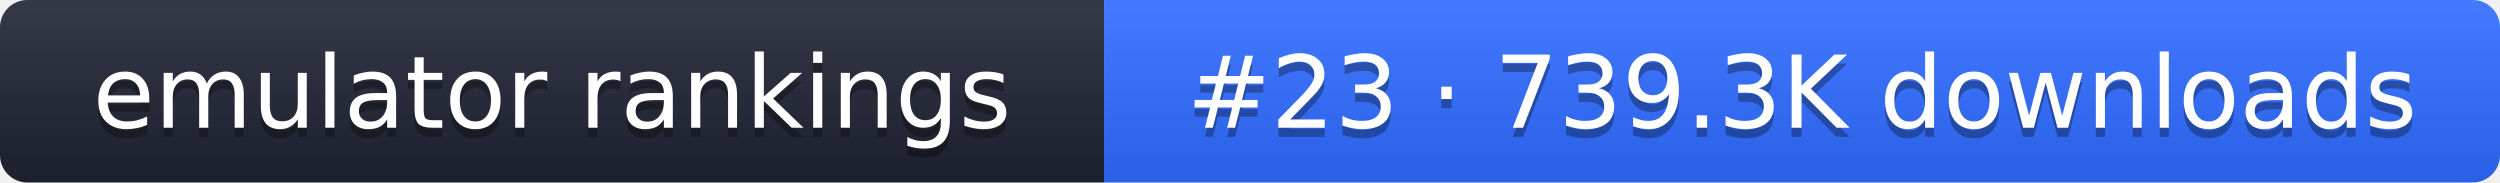
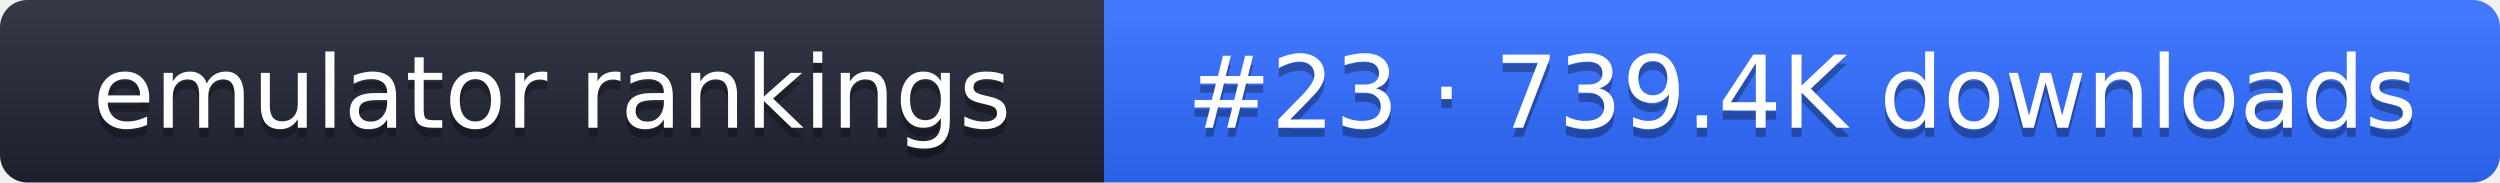
- <svg xmlns="http://www.w3.org/2000/svg" width="274" height="20" role="img" aria-label="emulator rankings: #23 · 739.3K downloads">
+ <svg xmlns="http://www.w3.org/2000/svg" width="274" height="20" role="img" aria-label="emulator rankings: #23 · 739.4K downloads">
  <linearGradient id="g" x2="0" y2="100%">
    <stop offset="0" stop-color="#fff" stop-opacity=".1" />
    <stop offset="1" stop-opacity=".1" />
  </linearGradient>
  <clipPath id="r">
    <rect width="274" height="20" rx="3" fill="#fff" />
  </clipPath>
  <g clip-path="url(#r)">
    <rect width="121" height="20" fill="#1f2433" />
    <rect x="121" width="153" height="20" fill="#2f6bff" />
    <rect width="274" height="20" fill="url(#g)" />
  </g>
  <g fill="#fff" text-anchor="middle" font-family="Verdana,DejaVu Sans,sans-serif" font-size="11">
    <text x="60.5" y="15" fill="#010101" fill-opacity=".3">emulator rankings</text>
    <text x="60.5" y="14">emulator rankings</text>
-     <text x="197.5" y="15" fill="#010101" fill-opacity=".3">#23 · 739.3K downloads</text>
-     <text x="197.5" y="14">#23 · 739.3K downloads</text>
+     <text x="197.5" y="15" fill="#010101" fill-opacity=".3">#23 · 739.4K downloads</text>
+     <text x="197.5" y="14">#23 · 739.4K downloads</text>
  </g>
</svg>
